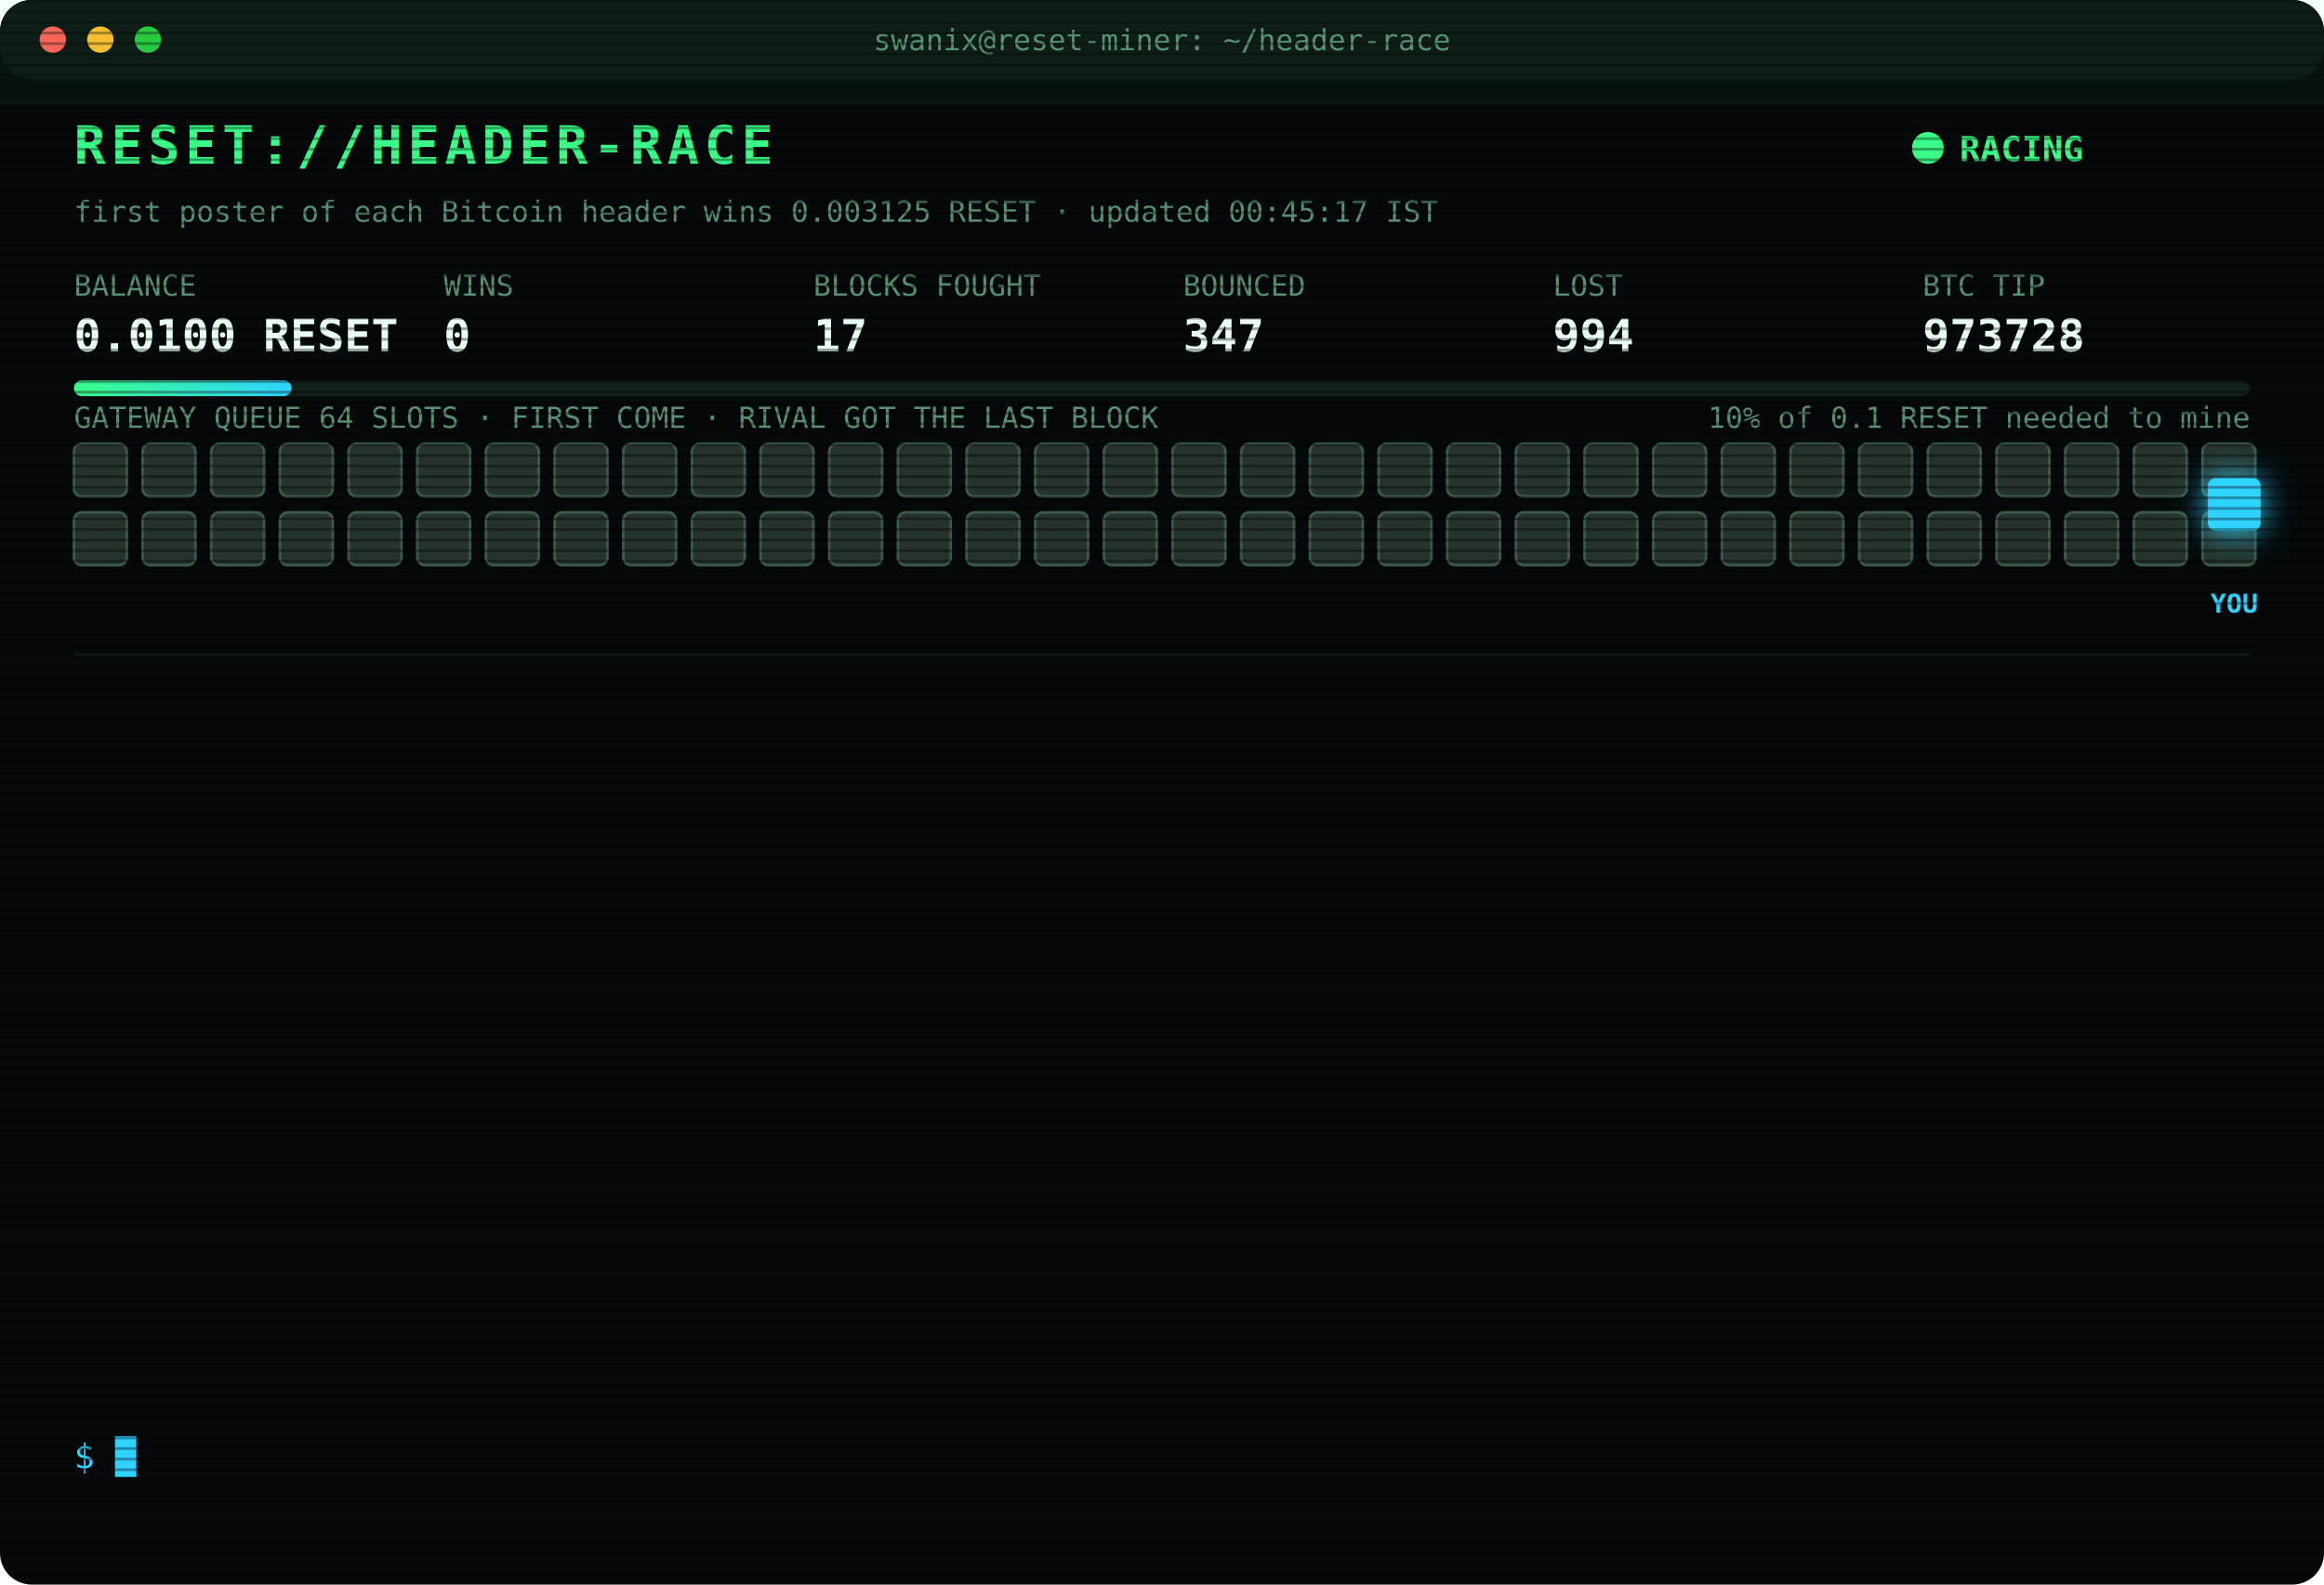
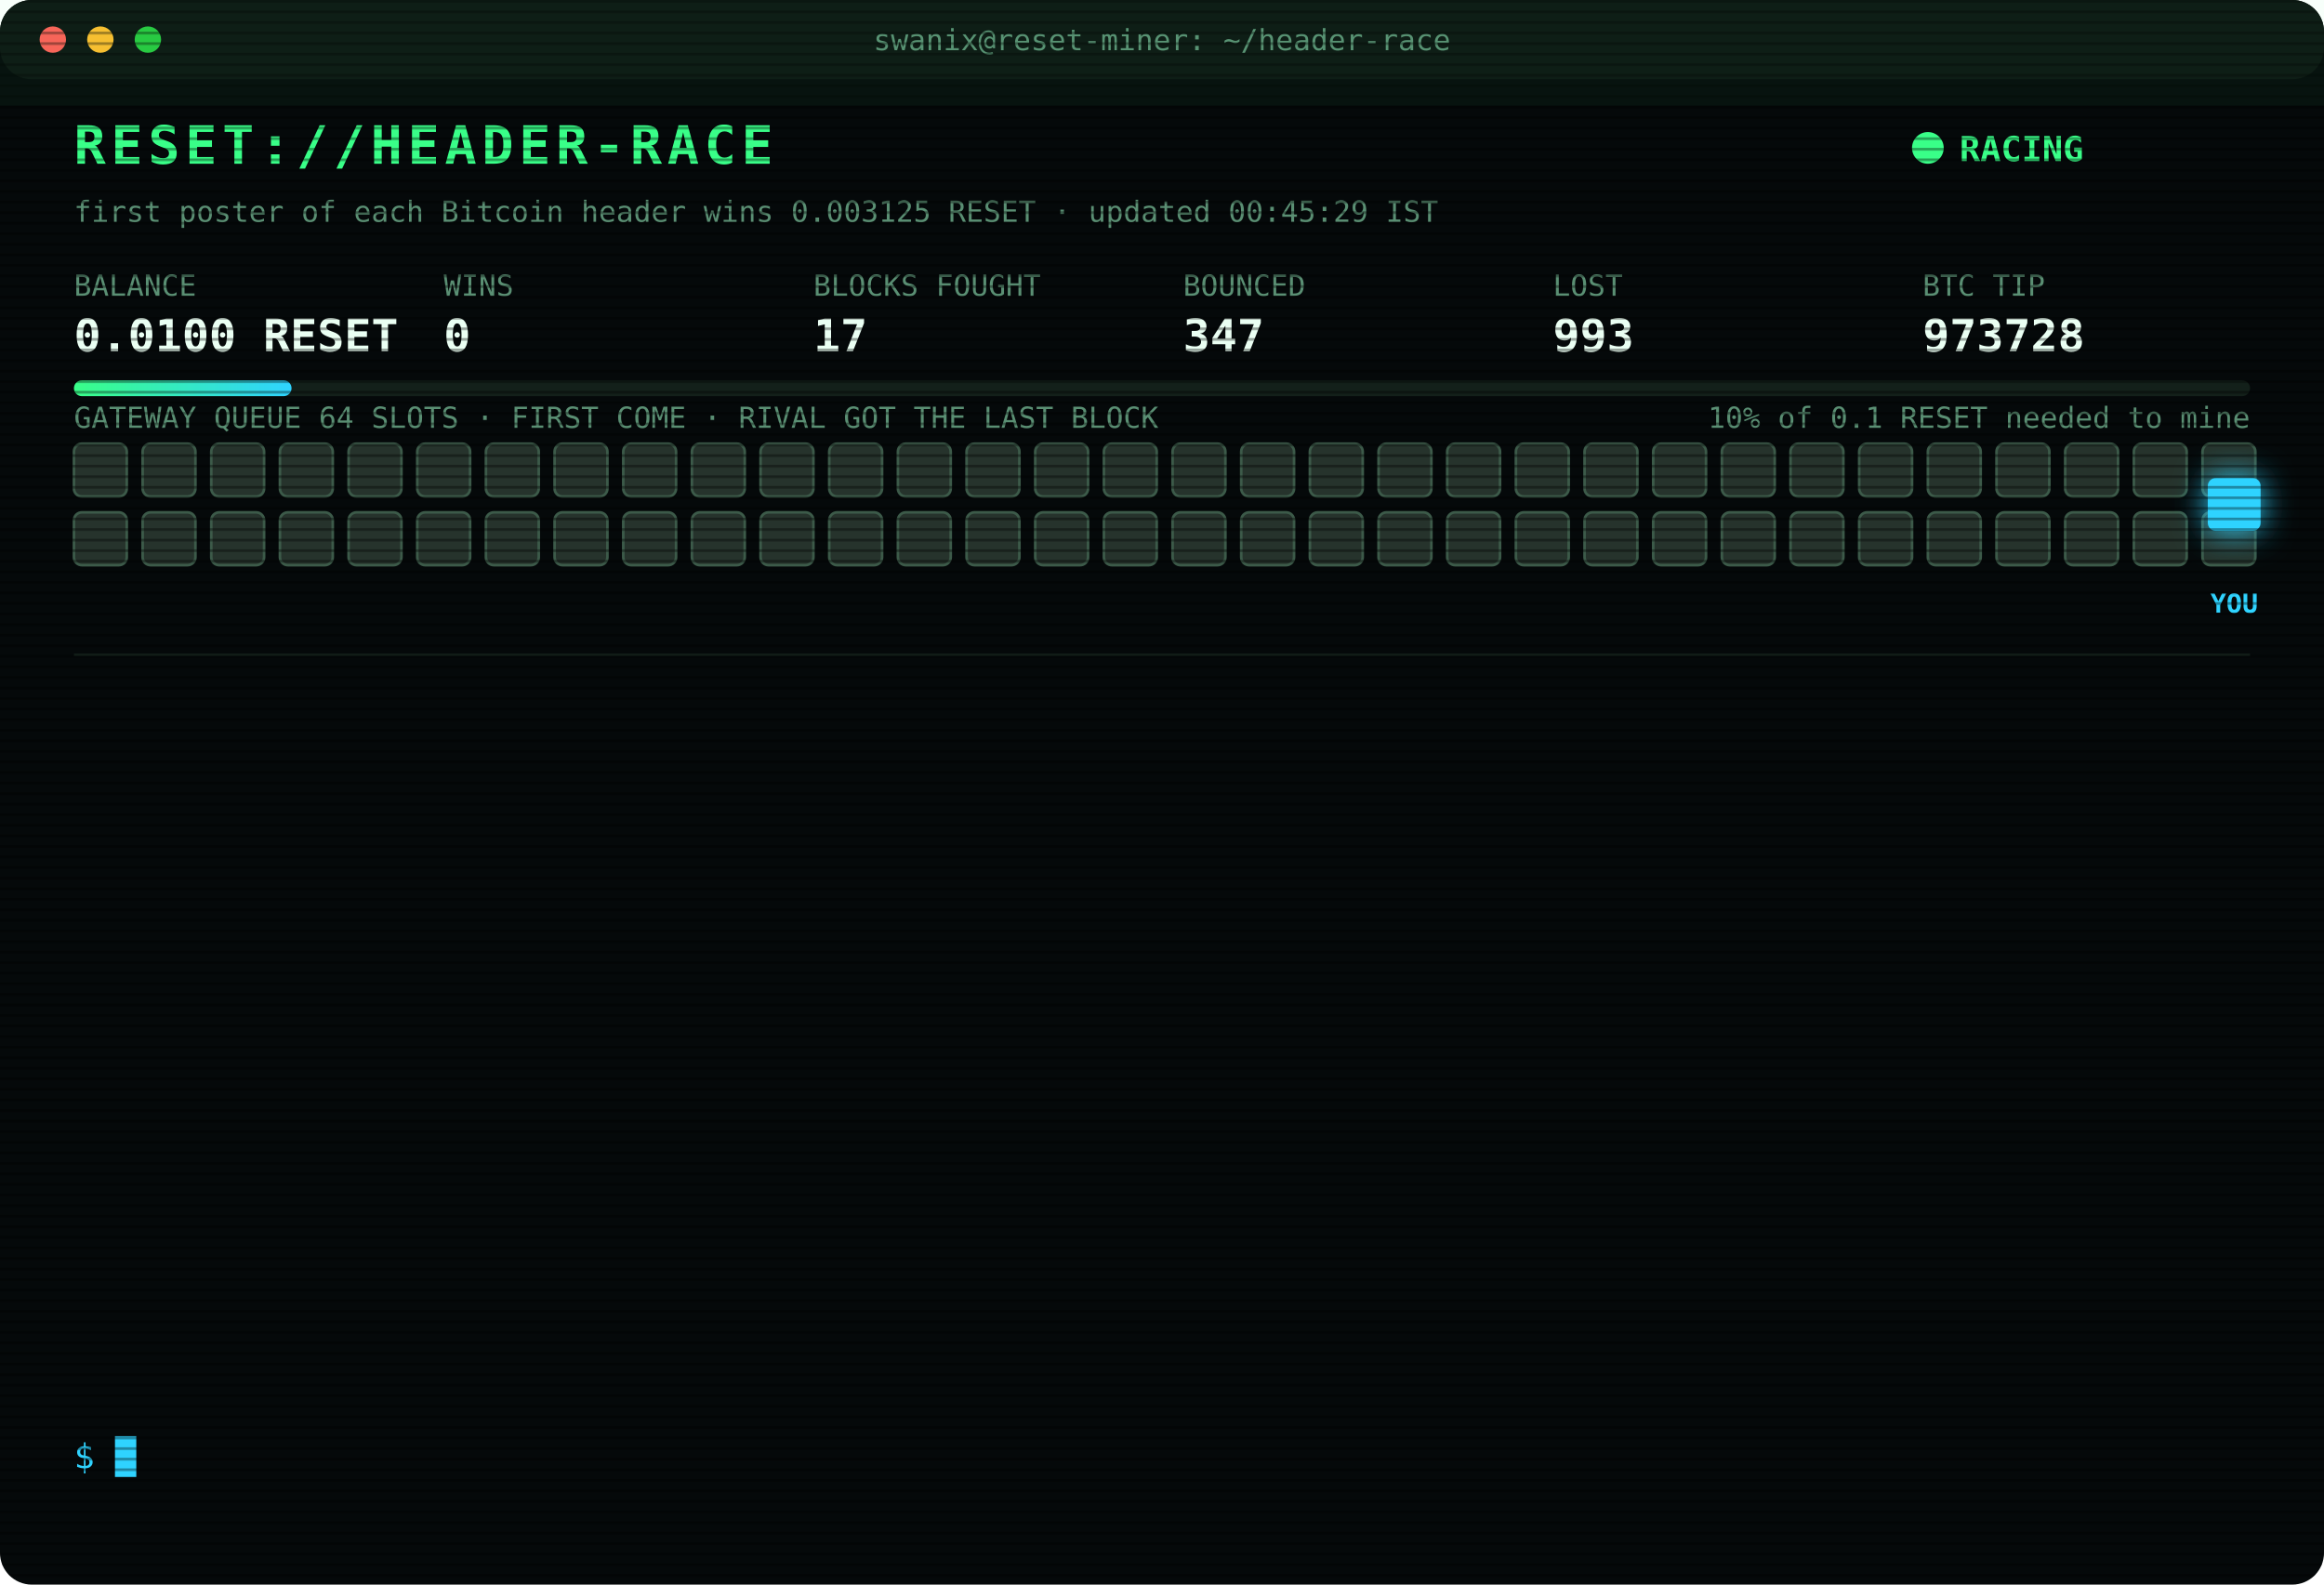
<svg xmlns="http://www.w3.org/2000/svg" width="880" height="600" viewBox="0 0 880 600" font-family="ui-monospace,SFMono-Regular,Menlo,Consolas,monospace">
  <style>
text{font-size:13px;fill:#7CFFB2}
.title{font-size:20px;font-weight:700;fill:#39FF88;letter-spacing:2px;animation:glitch 3s infinite steps(1)}
.sub{fill:#2fd3ff}.k{fill:#5a8f73;font-size:11px}.v{font-size:17px;font-weight:700;fill:#eafff3}
.ts{fill:#3f6b56}.boot{fill:#2fd3ff}.dim{fill:#5a8f73}.bad{fill:#ff4d6d}.warn{fill:#ffd23f}.mag{fill:#ff5cf0}.win{fill:#39FF88;font-weight:700}
.tag{font-size:10px;fill:#2fd3ff;font-weight:700}
.rival{fill:#26332c;stroke:#3c5a49;animation:jam 1.2s infinite alternate}
.idle{fill:#141c18;stroke:#22302a;animation:breathe 4s infinite}
.me{fill:#2fd3ff;filter:drop-shadow(0 0 6px #2fd3ff)}
.hover{animation:nudge 1.1s infinite ease-in-out}.bounce{animation:kick 1.4s infinite}
.ln{opacity:0;animation:in .4s forwards}
.cur{animation:blink 1s infinite steps(1)}
.scan{animation:scan 6s infinite linear}
.led{animation:blink 1.4s infinite}
@keyframes in{from{opacity:0;transform:translateX(-6px)}to{opacity:1;transform:none}}
@keyframes blink{50%{opacity:0}}
@keyframes jam{to{fill:#33463b}}
@keyframes breathe{50%{opacity:.4}}
@keyframes nudge{50%{transform:translateX(-10px)}}
@keyframes kick{0%,100%{transform:none}30%{transform:translateX(-14px)}55%{transform:translateX(10px) translateY(-6px)}}
@keyframes glitch{0%,92%{transform:none}93%{transform:translateX(2px);fill:#ff4d6d}95%{transform:translateX(-2px);fill:#2fd3ff}97%{transform:none}}
@keyframes scan{from{transform:translateY(-40px)}to{transform:translateY(600px)}}
</style>
  <defs>
    <pattern id="sl" width="4" height="4" patternUnits="userSpaceOnUse">
      <rect width="4" height="1" fill="#000" opacity=".35" />
    </pattern>
    <linearGradient id="bar">
      <stop offset="0" stop-color="#39FF88" />
      <stop offset="1" stop-color="#2fd3ff" />
    </linearGradient>
  </defs>
  <rect width="880" height="600" rx="12" fill="#05090a" />
  <rect width="880" height="30" rx="12" fill="#0d1512" />
  <circle cx="20" cy="15" r="5" fill="#ff5f57" />
  <circle cx="38" cy="15" r="5" fill="#febc2e" />
  <circle cx="56" cy="15" r="5" fill="#28c840" />
  <text x="440" y="19" text-anchor="middle" class="k">swanix@reset-miner: ~/header-race</text>
  <text x="28" y="62" class="title">RESET://HEADER-RACE</text>
  <circle class="led" cx="730" cy="56" r="6" fill="#39FF88" />
  <text x="742" y="61" class="win">RACING</text>
-   <text x="28" y="84" class="k">first poster of each Bitcoin header wins 0.003125 RESET · updated 00:45:17 IST</text>
+   <text x="28" y="84" class="k">first poster of each Bitcoin header wins 0.003125 RESET · updated 00:45:29 IST</text>
  <text x="28" y="112" class="k">BALANCE</text>
  <text x="28" y="133" class="v">0.0100 RESET</text>
  <text x="168" y="112" class="k">WINS</text>
  <text x="168" y="133" class="v">0</text>
  <text x="308" y="112" class="k">BLOCKS FOUGHT</text>
  <text x="308" y="133" class="v">17</text>
  <text x="448" y="112" class="k">BOUNCED</text>
  <text x="448" y="133" class="v">347</text>
  <text x="588" y="112" class="k">LOST</text>
-   <text x="588" y="133" class="v">994</text>
+   <text x="588" y="133" class="v">993</text>
  <text x="728" y="112" class="k">BTC TIP</text>
  <text x="728" y="133" class="v">973728</text>
  <rect x="28" y="144" width="824" height="6" rx="3" fill="#13201a" />
  <rect x="28" y="144" width="82.4" height="6" rx="3" fill="url(#bar)" />
  <text x="852" y="162" text-anchor="end" class="k">10% of 0.1 RESET needed to mine</text>
  <text x="28" y="162" class="k">GATEWAY QUEUE 64 SLOTS · FIRST COME · RIVAL GOT THE LAST BLOCK</text>
  <rect class="rival" x="28" y="168" width="20" height="20" rx="3" style="animation-delay:0.00s" />
  <rect class="rival" x="54" y="168" width="20" height="20" rx="3" style="animation-delay:0.05s" />
  <rect class="rival" x="80" y="168" width="20" height="20" rx="3" style="animation-delay:0.10s" />
  <rect class="rival" x="106" y="168" width="20" height="20" rx="3" style="animation-delay:0.15s" />
  <rect class="rival" x="132" y="168" width="20" height="20" rx="3" style="animation-delay:0.20s" />
  <rect class="rival" x="158" y="168" width="20" height="20" rx="3" style="animation-delay:0.25s" />
  <rect class="rival" x="184" y="168" width="20" height="20" rx="3" style="animation-delay:0.30s" />
  <rect class="rival" x="210" y="168" width="20" height="20" rx="3" style="animation-delay:0.35s" />
  <rect class="rival" x="236" y="168" width="20" height="20" rx="3" style="animation-delay:0.40s" />
  <rect class="rival" x="262" y="168" width="20" height="20" rx="3" style="animation-delay:0.45s" />
  <rect class="rival" x="288" y="168" width="20" height="20" rx="3" style="animation-delay:0.50s" />
  <rect class="rival" x="314" y="168" width="20" height="20" rx="3" style="animation-delay:0.55s" />
  <rect class="rival" x="340" y="168" width="20" height="20" rx="3" style="animation-delay:0.60s" />
  <rect class="rival" x="366" y="168" width="20" height="20" rx="3" style="animation-delay:0.65s" />
  <rect class="rival" x="392" y="168" width="20" height="20" rx="3" style="animation-delay:0.70s" />
  <rect class="rival" x="418" y="168" width="20" height="20" rx="3" style="animation-delay:0.75s" />
  <rect class="rival" x="444" y="168" width="20" height="20" rx="3" style="animation-delay:0.80s" />
  <rect class="rival" x="470" y="168" width="20" height="20" rx="3" style="animation-delay:0.85s" />
  <rect class="rival" x="496" y="168" width="20" height="20" rx="3" style="animation-delay:0.90s" />
  <rect class="rival" x="522" y="168" width="20" height="20" rx="3" style="animation-delay:0.95s" />
  <rect class="rival" x="548" y="168" width="20" height="20" rx="3" style="animation-delay:1.00s" />
  <rect class="rival" x="574" y="168" width="20" height="20" rx="3" style="animation-delay:1.05s" />
  <rect class="rival" x="600" y="168" width="20" height="20" rx="3" style="animation-delay:1.10s" />
  <rect class="rival" x="626" y="168" width="20" height="20" rx="3" style="animation-delay:1.15s" />
  <rect class="rival" x="652" y="168" width="20" height="20" rx="3" style="animation-delay:1.20s" />
  <rect class="rival" x="678" y="168" width="20" height="20" rx="3" style="animation-delay:1.25s" />
  <rect class="rival" x="704" y="168" width="20" height="20" rx="3" style="animation-delay:1.30s" />
  <rect class="rival" x="730" y="168" width="20" height="20" rx="3" style="animation-delay:1.35s" />
  <rect class="rival" x="756" y="168" width="20" height="20" rx="3" style="animation-delay:1.40s" />
  <rect class="rival" x="782" y="168" width="20" height="20" rx="3" style="animation-delay:1.45s" />
  <rect class="rival" x="808" y="168" width="20" height="20" rx="3" style="animation-delay:1.50s" />
  <rect class="rival" x="834" y="168" width="20" height="20" rx="3" style="animation-delay:1.55s" />
  <rect class="rival" x="28" y="194" width="20" height="20" rx="3" style="animation-delay:1.60s" />
  <rect class="rival" x="54" y="194" width="20" height="20" rx="3" style="animation-delay:1.65s" />
  <rect class="rival" x="80" y="194" width="20" height="20" rx="3" style="animation-delay:1.70s" />
  <rect class="rival" x="106" y="194" width="20" height="20" rx="3" style="animation-delay:1.75s" />
  <rect class="rival" x="132" y="194" width="20" height="20" rx="3" style="animation-delay:1.80s" />
  <rect class="rival" x="158" y="194" width="20" height="20" rx="3" style="animation-delay:1.85s" />
  <rect class="rival" x="184" y="194" width="20" height="20" rx="3" style="animation-delay:1.90s" />
  <rect class="rival" x="210" y="194" width="20" height="20" rx="3" style="animation-delay:1.95s" />
  <rect class="rival" x="236" y="194" width="20" height="20" rx="3" style="animation-delay:2.00s" />
  <rect class="rival" x="262" y="194" width="20" height="20" rx="3" style="animation-delay:2.05s" />
  <rect class="rival" x="288" y="194" width="20" height="20" rx="3" style="animation-delay:2.10s" />
  <rect class="rival" x="314" y="194" width="20" height="20" rx="3" style="animation-delay:2.15s" />
  <rect class="rival" x="340" y="194" width="20" height="20" rx="3" style="animation-delay:2.20s" />
  <rect class="rival" x="366" y="194" width="20" height="20" rx="3" style="animation-delay:2.25s" />
  <rect class="rival" x="392" y="194" width="20" height="20" rx="3" style="animation-delay:2.30s" />
  <rect class="rival" x="418" y="194" width="20" height="20" rx="3" style="animation-delay:2.35s" />
  <rect class="rival" x="444" y="194" width="20" height="20" rx="3" style="animation-delay:2.40s" />
  <rect class="rival" x="470" y="194" width="20" height="20" rx="3" style="animation-delay:2.45s" />
  <rect class="rival" x="496" y="194" width="20" height="20" rx="3" style="animation-delay:2.50s" />
  <rect class="rival" x="522" y="194" width="20" height="20" rx="3" style="animation-delay:2.55s" />
  <rect class="rival" x="548" y="194" width="20" height="20" rx="3" style="animation-delay:2.60s" />
  <rect class="rival" x="574" y="194" width="20" height="20" rx="3" style="animation-delay:2.65s" />
  <rect class="rival" x="600" y="194" width="20" height="20" rx="3" style="animation-delay:2.70s" />
  <rect class="rival" x="626" y="194" width="20" height="20" rx="3" style="animation-delay:2.75s" />
  <rect class="rival" x="652" y="194" width="20" height="20" rx="3" style="animation-delay:2.80s" />
  <rect class="rival" x="678" y="194" width="20" height="20" rx="3" style="animation-delay:2.85s" />
  <rect class="rival" x="704" y="194" width="20" height="20" rx="3" style="animation-delay:2.90s" />
  <rect class="rival" x="730" y="194" width="20" height="20" rx="3" style="animation-delay:2.95s" />
  <rect class="rival" x="756" y="194" width="20" height="20" rx="3" style="animation-delay:3.00s" />
  <rect class="rival" x="782" y="194" width="20" height="20" rx="3" style="animation-delay:3.05s" />
  <rect class="rival" x="808" y="194" width="20" height="20" rx="3" style="animation-delay:3.10s" />
  <rect class="rival" x="834" y="194" width="20" height="20" rx="3" style="animation-delay:3.15s" />
  <g class="hover">
    <rect class="me" x="836" y="181" width="20" height="20" rx="3" />
    <text class="tag" x="846" y="232" text-anchor="middle">YOU</text>
  </g>
  <line x1="28" x2="852" y1="248" y2="248" stroke="#13201a" />
  <g class="ln" style="animation-delay:0.40s">
    <text x="28" y="270" class="ts">22:36:31</text>
    <text x="104" y="270" class="bad">[LOST] #973718 taken by a rival miner</text>
  </g>
  <g class="ln" style="animation-delay:0.65s">
    <text x="28" y="292" class="ts">22:40:46</text>
    <text x="104" y="292" class="bad">[LOST] #973719 taken by a rival miner</text>
  </g>
  <g class="ln" style="animation-delay:0.90s">
    <text x="28" y="314" class="ts">22:56:25</text>
    <text x="104" y="314" class="bad">[LOST] #973720 taken by a rival miner</text>
  </g>
  <g class="ln" style="animation-delay:1.15s">
    <text x="28" y="336" class="ts">23:05:22</text>
    <text x="104" y="336" class="bad">[LOST] #973721 taken by a rival miner</text>
  </g>
  <g class="ln" style="animation-delay:1.40s">
    <text x="28" y="358" class="ts">23:05:46</text>
    <text x="104" y="358" class="bad">[LOST] #973722 taken by a rival miner</text>
  </g>
  <g class="ln" style="animation-delay:1.65s">
    <text x="28" y="380" class="ts">23:13:11</text>
    <text x="104" y="380" class="bad">[LOST] #973723 taken by a rival miner</text>
  </g>
  <g class="ln" style="animation-delay:1.90s">
    <text x="28" y="402" class="ts">23:24:23</text>
    <text x="104" y="402" class="bad">[LOST] #973724 taken by a rival miner</text>
  </g>
  <g class="ln" style="animation-delay:2.15s">
    <text x="28" y="424" class="ts">23:31:58</text>
    <text x="104" y="424" class="bad">[LOST] #973725 taken by a rival miner</text>
  </g>
  <g class="ln" style="animation-delay:2.40s">
    <text x="28" y="446" class="ts">23:38:24</text>
    <text x="104" y="446" class="bad">[LOST] #973726 taken by a rival miner</text>
  </g>
  <g class="ln" style="animation-delay:2.65s">
    <text x="28" y="468" class="ts">00:10:36</text>
    <text x="104" y="468" class="dim">[STINT END] calls 777 · wins 0</text>
  </g>
  <g class="ln" style="animation-delay:2.90s">
    <text x="28" y="490" class="ts">00:15:27</text>
    <text x="104" y="490" class="boot">[BOOT] racer v3 online · 3 feeds · stint 340m</text>
  </g>
  <g class="ln" style="animation-delay:3.15s">
    <text x="28" y="512" class="ts">00:29:59</text>
    <text x="104" y="512" class="bad">[LOST] #973727 taken by a rival miner</text>
  </g>
  <g class="ln" style="animation-delay:3.40s">
    <text x="28" y="534" class="ts">00:45:17</text>
    <text x="104" y="534" class="bad">[LOST] #973728 taken by a rival miner</text>
  </g>
  <text x="28" y="556" class="sub">$ <tspan class="cur">█</tspan>
  </text>
  <rect width="880" height="600" rx="12" fill="url(#sl)" pointer-events="none" />
  <rect class="scan" width="880" height="40" fill="#39FF88" opacity=".04" />
</svg>
